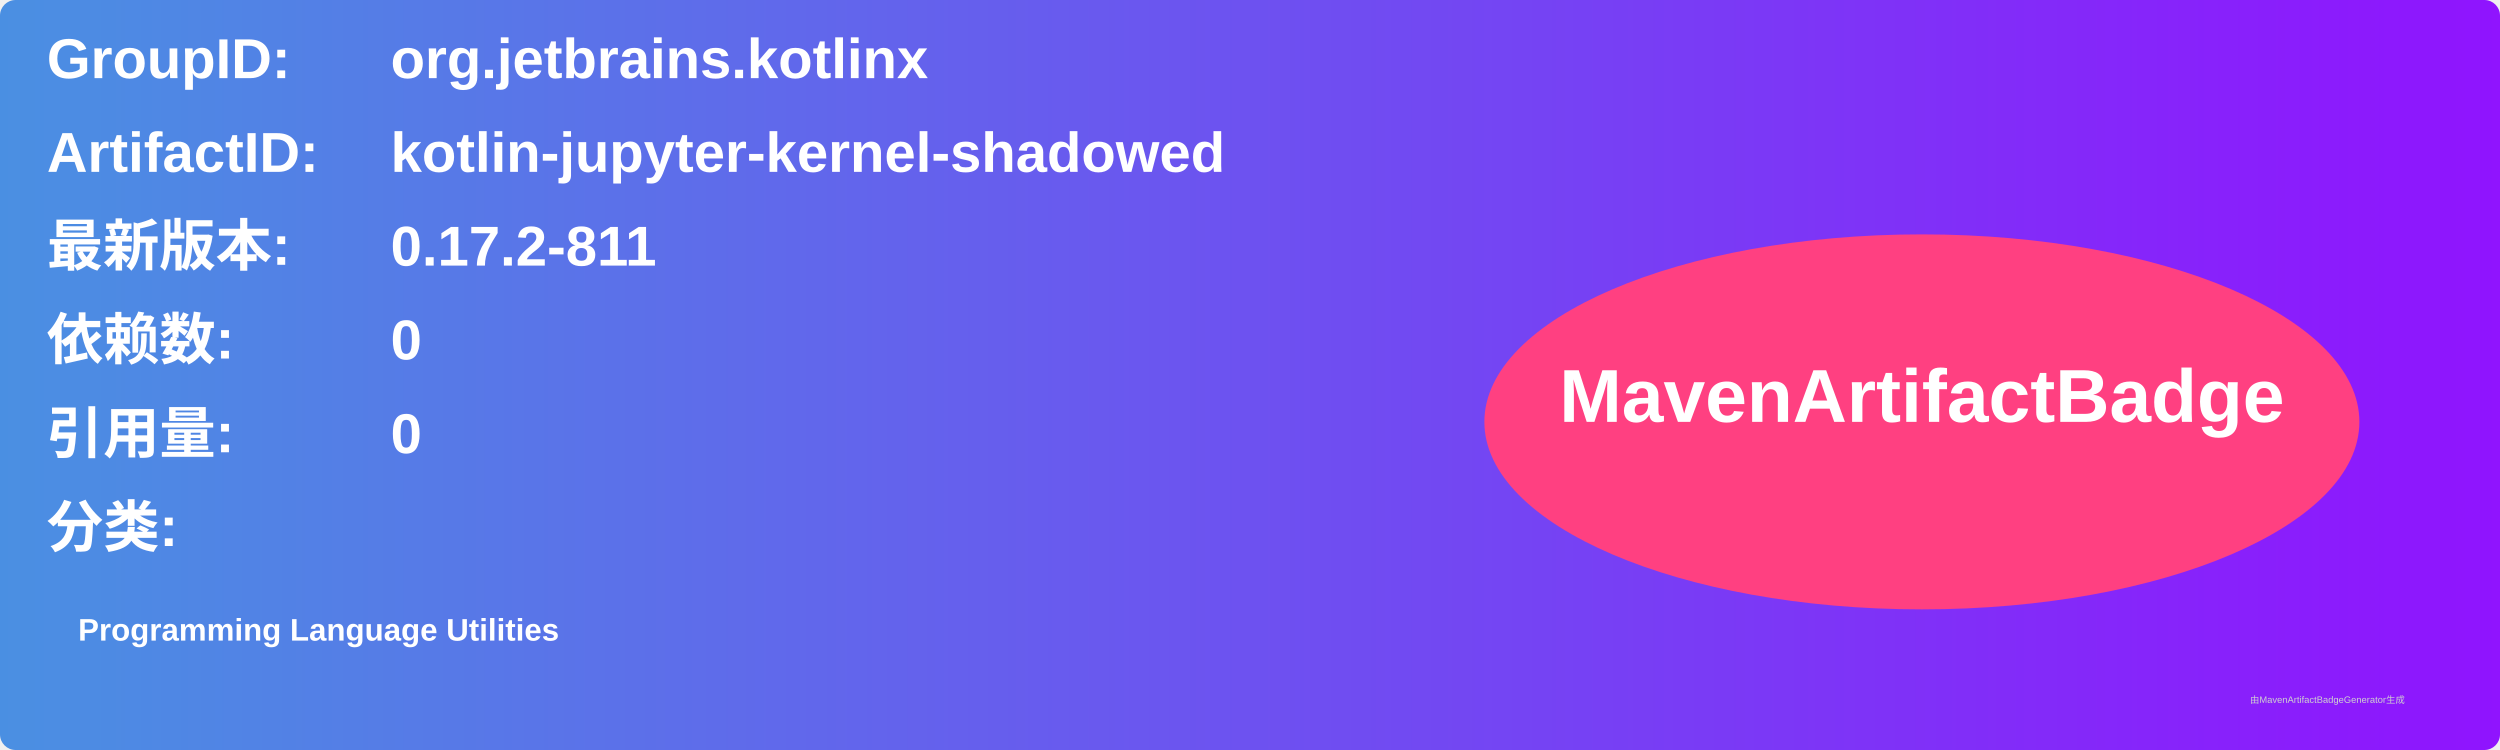
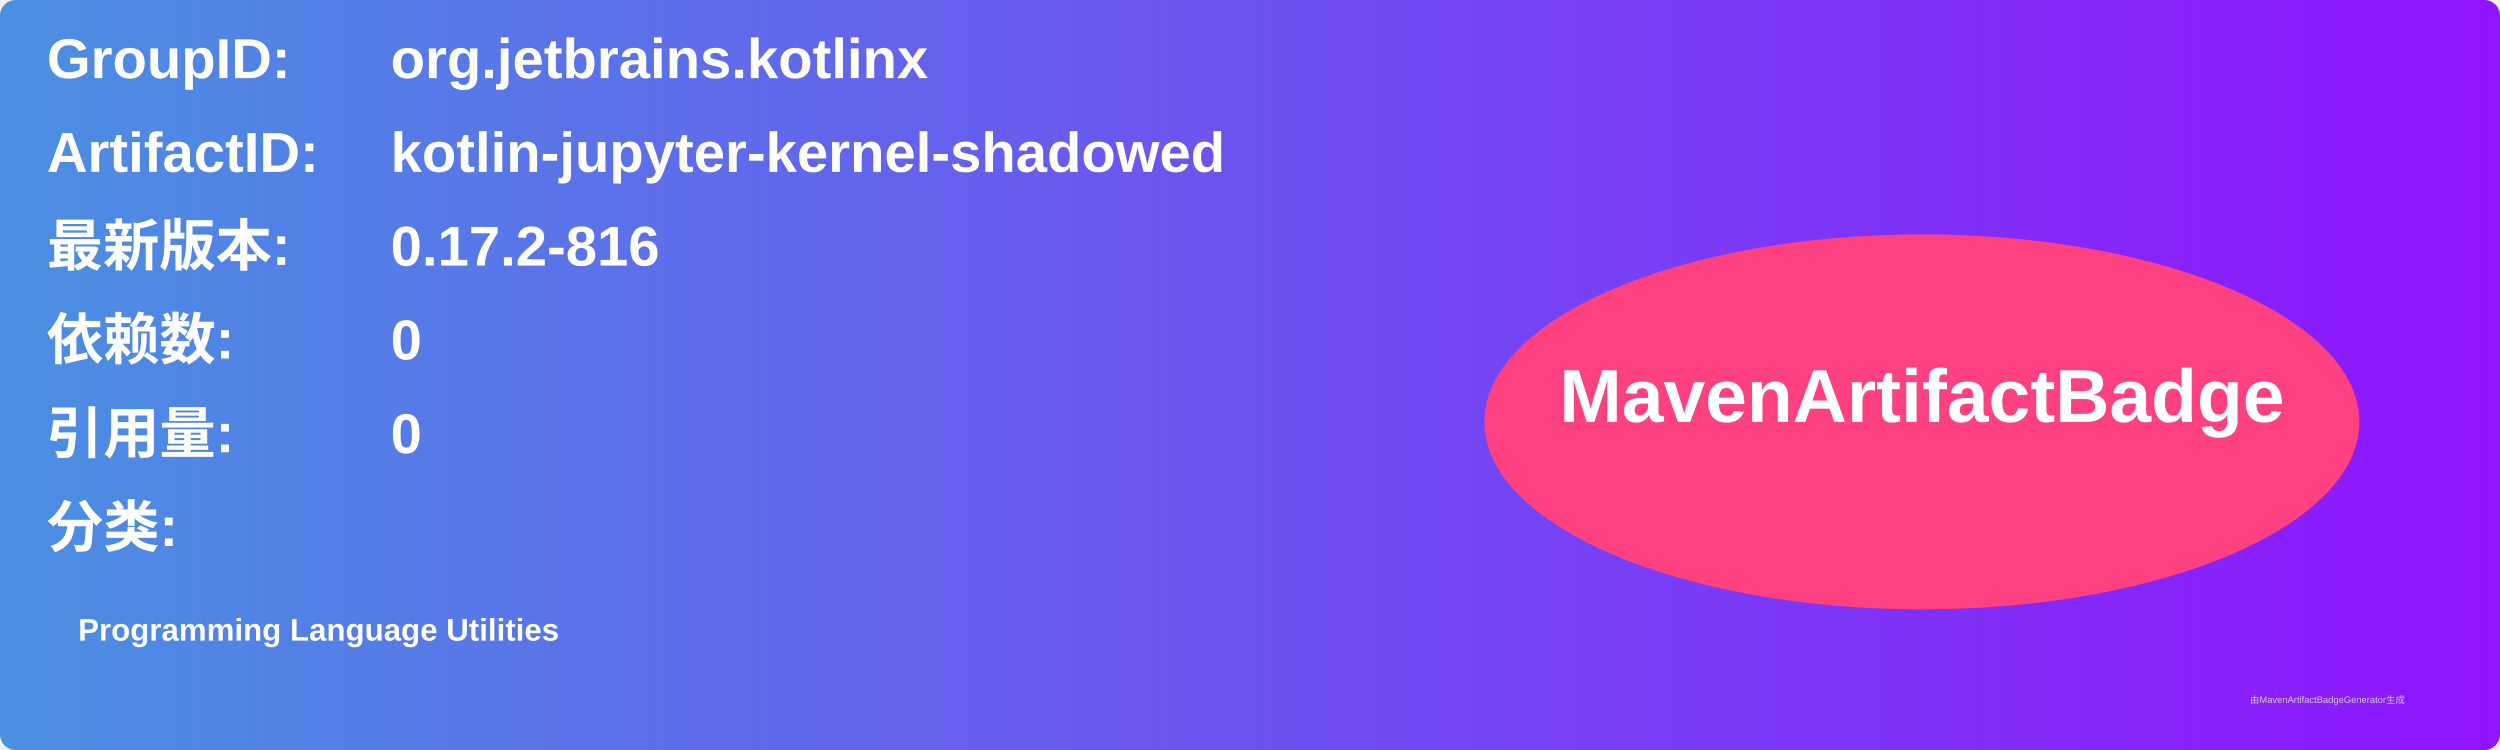
<svg xmlns="http://www.w3.org/2000/svg" width="800" height="240" viewBox="0 0 800 240">
  <linearGradient id="grad" x1="0%" y1="0%" x2="100%" y2="0%">
    <stop offset="0%" stop-color="#4a90e2" />
    <stop offset="100%" stop-color="#9013fe" />
  </linearGradient>
  <rect width="100%" height="100%" rx="5" ry="5" fill="url(#grad)" />
  <g transform="translate(15, 15)">
    <text x="0" y="10" font-family="Arial" font-size="18" fill="white" font-weight="bold" width="260">GroupID:</text>
    <text x="110" y="10" font-family="Arial" font-size="18" fill="white" font-weight="bold" width="460">org.jetbrains.kotlinx</text>
    <text x="0" y="40" font-family="Arial" font-size="18" fill="white" font-weight="bold" width="260">ArtifactID:</text>
    <text x="110" y="40" font-family="Arial" font-size="18" fill="white" font-weight="bold" width="460">kotlin-jupyter-kernel-shadowed</text>
    <text x="0" y="70" font-family="Arial" font-size="18" fill="white" font-weight="bold">最新版本:</text>
    <text x="110" y="70" font-family="Arial" font-size="18" fill="white" font-weight="bold">
-       <tspan font-weight="bold">0.17.2-811</tspan>
+       <tspan font-weight="bold">0.17.2-816</tspan>
    </text>
    <text x="0" y="100" font-family="Arial" font-size="18" fill="white" font-weight="bold">依赖数: </text>
    <text x="110" y="100" font-family="Arial" font-size="18" fill="white">
      <tspan font-weight="bold">0</tspan>
    </text>
    <text x="0" y="130" font-family="Arial" font-size="18" fill="white" font-weight="bold">引用量: </text>
    <text x="110" y="130" font-family="Arial" font-size="18" fill="white">
      <tspan font-weight="bold">0</tspan>
    </text>
    <text x="0" y="160" font-family="Arial" font-size="18" fill="white" font-weight="bold">分类:</text>
    <text x="10" y="190" font-family="Arial" font-size="10" fill="white">
      <tspan font-weight="bold">Programming Language Utilities</tspan>
    </text>
    <ellipse cx="600" cy="120" rx="140" ry="60" fill="#ff4081" />
    <text x="600" y="120" text-anchor="middle" font-family="Arial" font-size="24" fill="white" font-weight="bold">MavenArtifactBadge</text>
  </g>
  <text x="720" y="225" font-family="Arial" font-size="3" fill="#d0d0d0">由MavenArtifactBadgeGenerator生成</text>
</svg>
